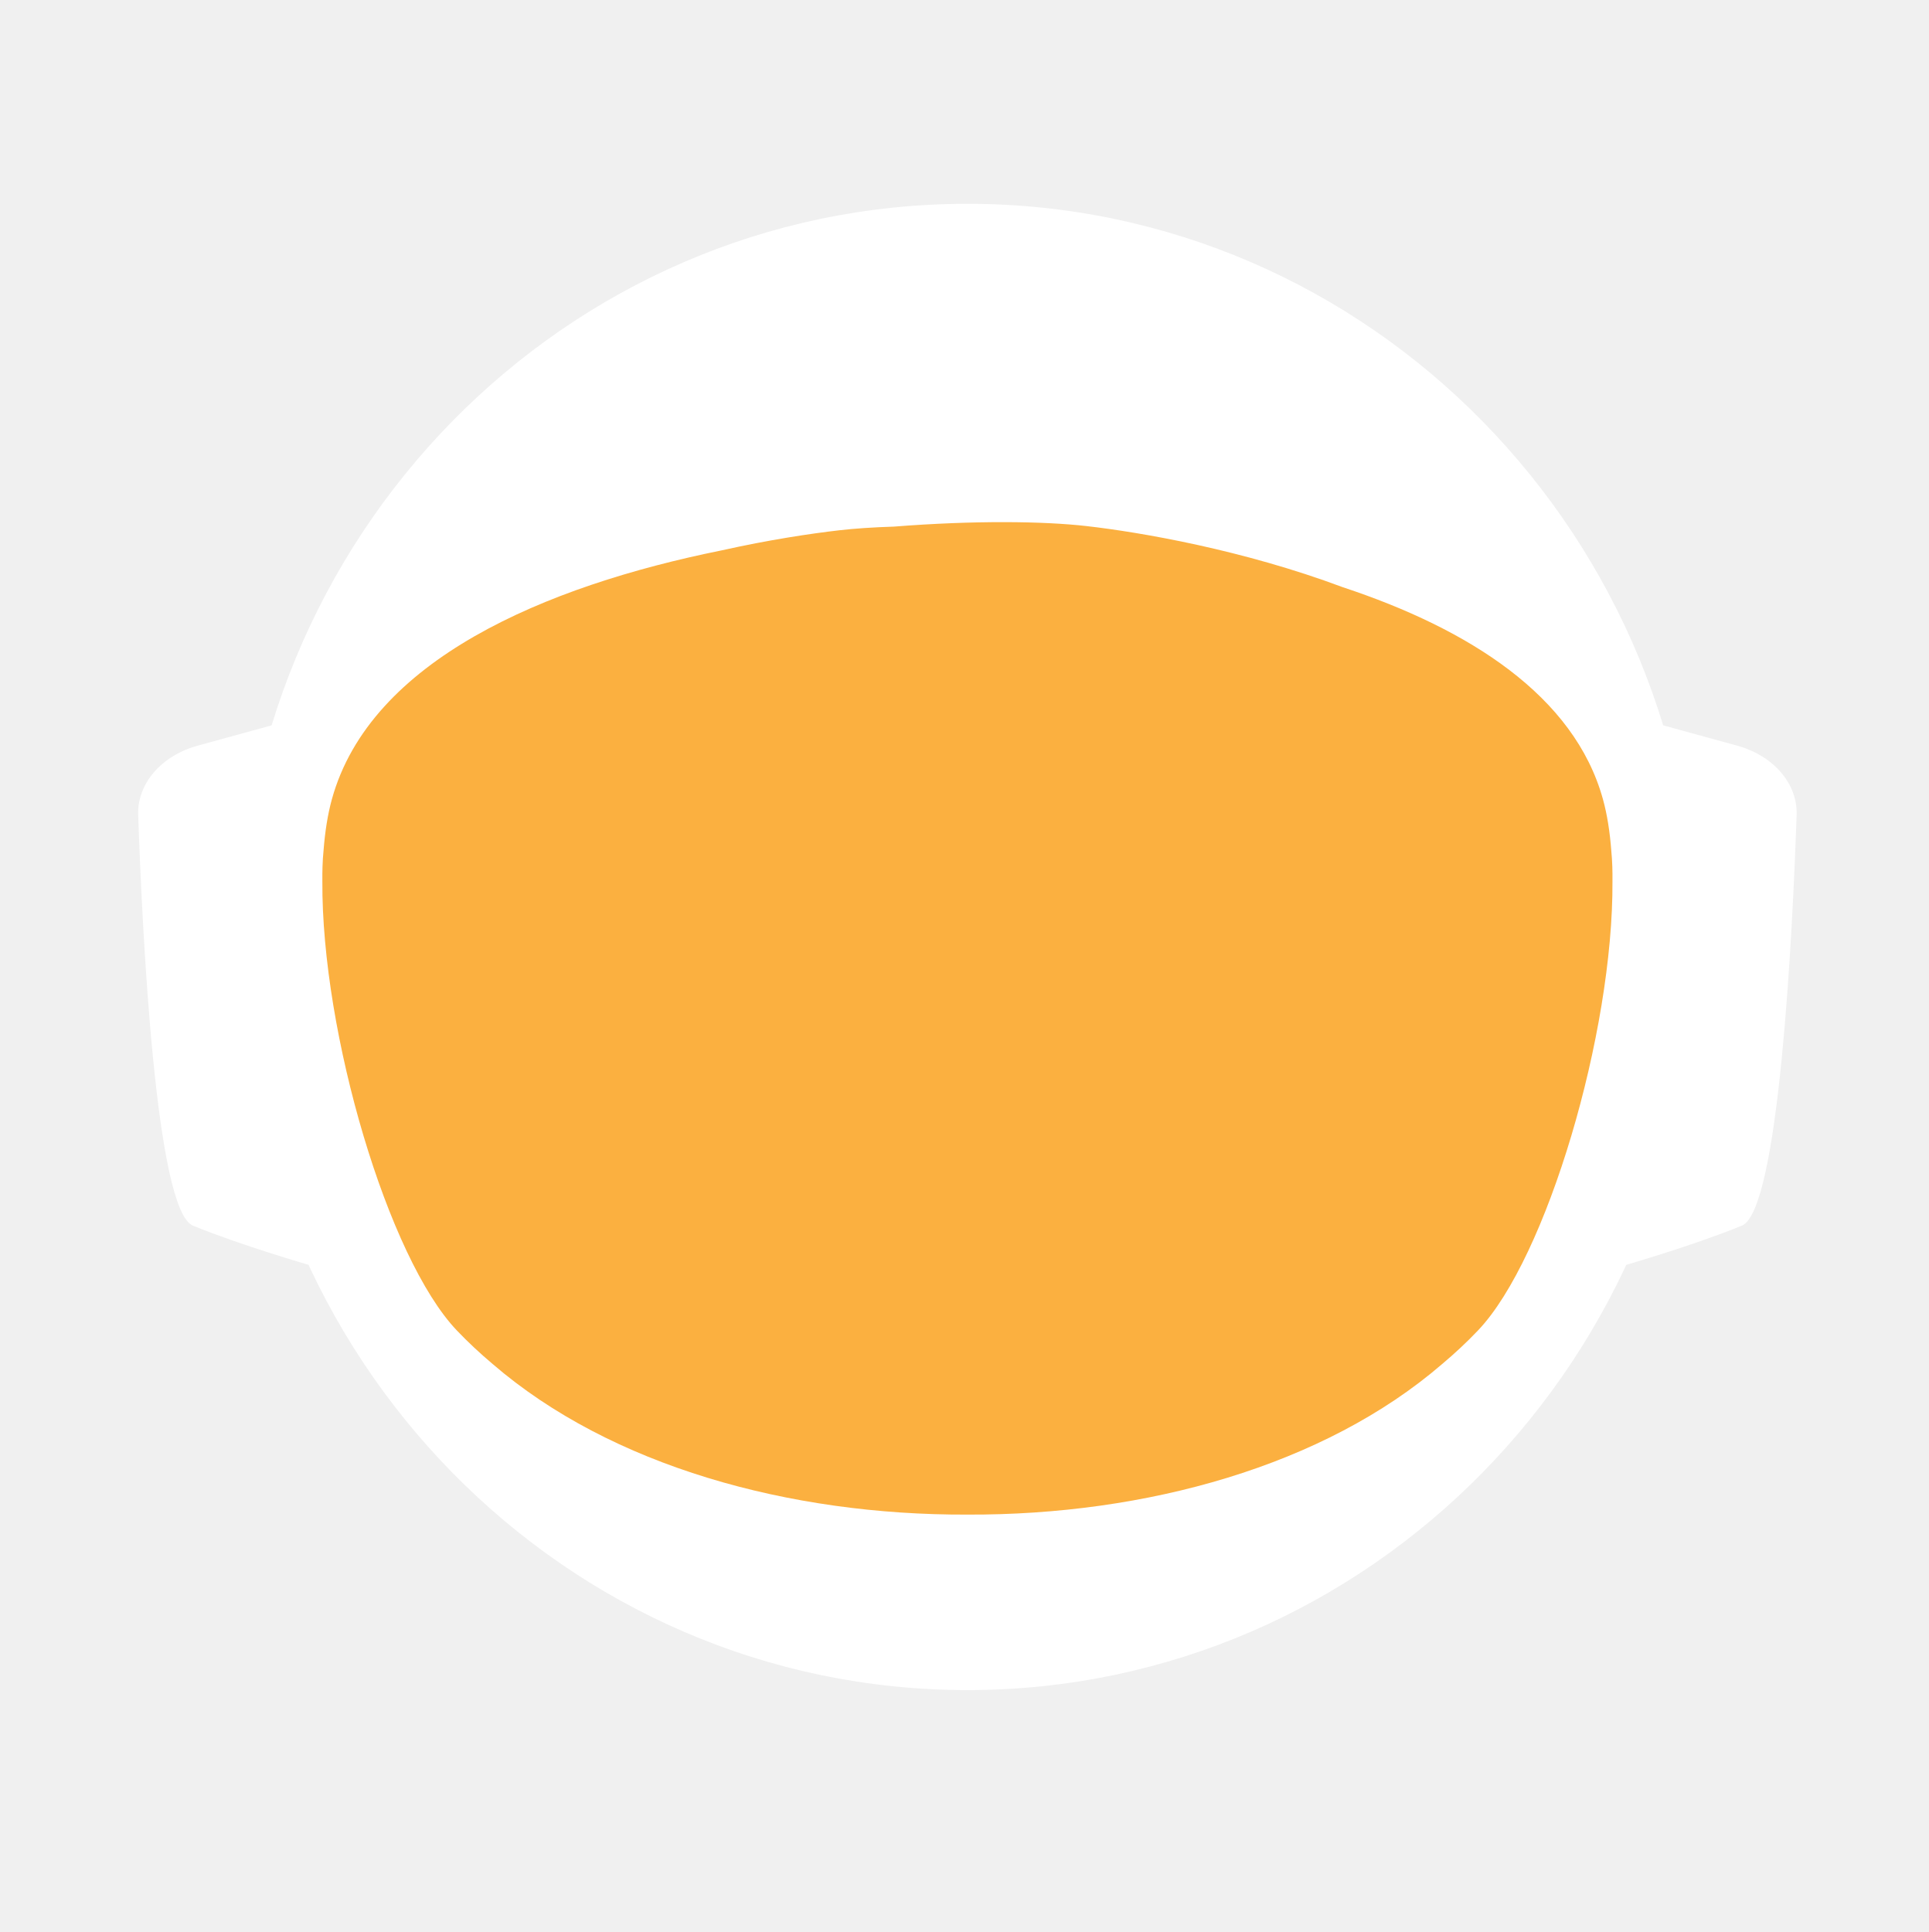
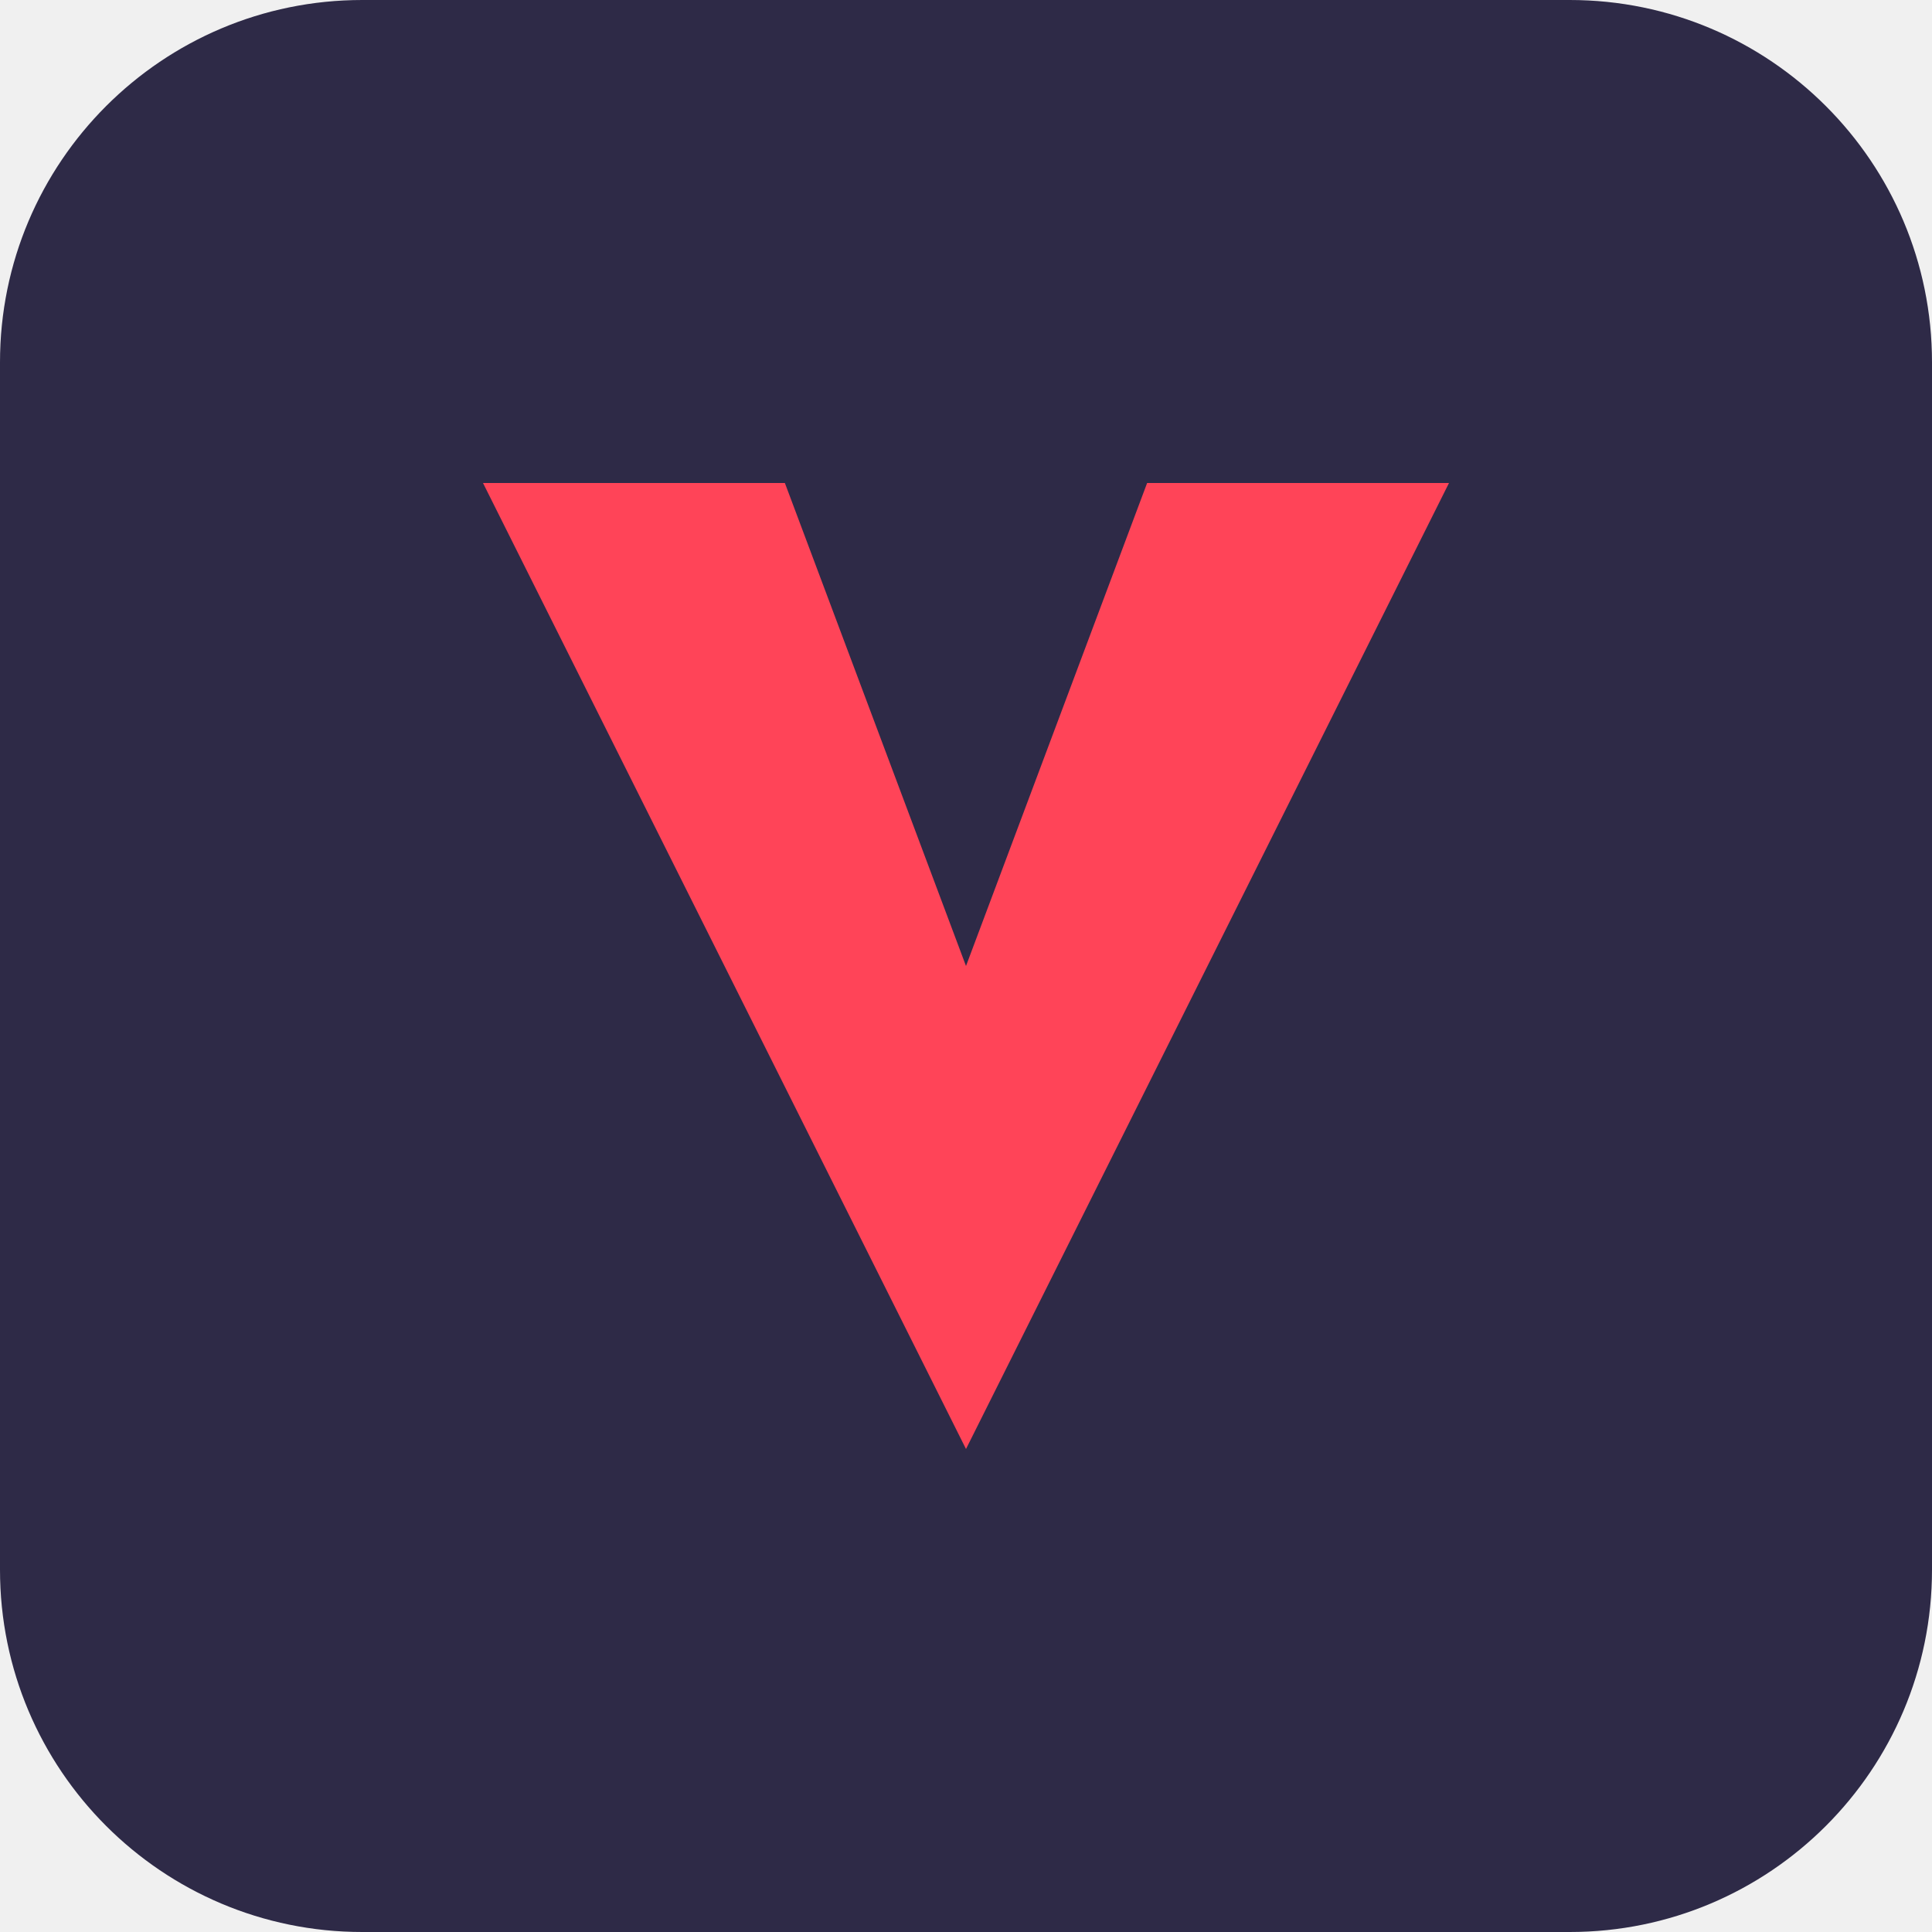
- <svg xmlns="http://www.w3.org/2000/svg" id="_Слой_2" data-name="Слой 2" viewBox="0 0 960.01 961.55">
-   <defs>
-     <style>
-             .cls-1, .cls-2 {
-             fill: #fff;
-             stroke-width: 0px;
-             }
- 
-             .cls-2 {
-             stroke-linecap: round;
-             stroke-width: 0px;
-             
-             }
- 
-             .cls-2, .cls-3 {
-             stroke: #fff;
-             stroke-width: 10px;
-             stroke-miterlimit: 10;
-             }
- 
-             .cls-4 {
-             fill: transparent;
-             stroke: #fff;
-             stroke-width: 0px;
-             }
- 
-             .cls-3 {
-             fill: #FBB040;
- 
-             stroke-width: 0px;
-             }
-         </style>
-     <linearGradient id="animated_gradient" x1="0%" y1="0%" x2="100%" y2="100%" gradientUnits="userSpaceOnUse">
-       <stop offset="100%" stop-color="#427fc1">
-         <animate attributeName="stop-color" values="#427fc1;#00bcd4;#8bc34a;#ffc107;#3f51b5;#9e9e9e;#427fc1" dur="10s" repeatCount="indefinite" />
-       </stop>
-     </linearGradient>
-   </defs>
-   <g id="_Слой_6" data-name="Слой 6">
-     <g>
-       <path class="cls-4" d="M960.01,480c0,9.16-.26,18.26-.77,27.29-.01.12-.02.25-.02.38-.04.67-.08,1.35-.13,2.03-.05.94-.11,1.88-.18,2.82-.05.88-.12,1.76-.18,2.64-.19,2.82-.42,5.62-.68,8.42-.29,3.3-.62,6.59-.99,9.87-.11,1.07-.23,2.14-.37,3.2-.34,2.96-.71,5.92-1.12,8.86-.39,2.88-.8,5.75-1.26,8.61-.12.78-.24,1.56-.37,2.34-.21,1.35-.44,2.69-.66,4.04-.45,2.69-.92,5.37-1.43,8.04-.44,2.38-.9,4.75-1.39,7.11-.01.08-.03.15-.04.23-.16.8-.33,1.6-.49,2.4-.17.8-.34,1.6-.51,2.39-.01.05-.02.1-.03.15-.63,2.94-1.27,5.87-1.96,8.79-.73,3.15-1.51,6.28-2.31,9.4-.28,1.12-.57,2.23-.86,3.34-.19.75-.39,1.51-.6,2.26-.2.75-.41,1.49-.61,2.24-.18.65-.36,1.31-.54,1.97-.18.65-.36,1.3-.55,1.96-.02.09-.05.18-.07.26-.44,1.58-.9,3.15-1.37,4.72,0,.01,0,.02,0,.03l-.66,2.22c-.22.74-.44,1.48-.67,2.22-.5,1.66-1.01,3.31-1.54,4.96-.24.75-.48,1.49-.72,2.24-.18.55-.35,1.09-.53,1.64-.48,1.46-.96,2.93-1.45,4.39-.49,1.46-.99,2.92-1.5,4.38-.51,1.45-1.02,2.91-1.54,4.35-.52,1.45-1.05,2.89-1.58,4.33-.53,1.45-1.07,2.88-1.61,4.31h-.01c-1.09,2.88-2.21,5.74-3.36,8.58-.58,1.42-1.16,2.83-1.74,4.24-.12.3-.25.58-.37.88-.36.87-.73,1.73-1.09,2.6-.11.25-.21.51-.32.76-.35.83-.71,1.65-1.07,2.47-.25.59-.5,1.17-.75,1.76-.61,1.4-1.23,2.79-1.86,4.18-.26.58-.53,1.17-.79,1.76-.49,1.11-1,2.22-1.52,3.32-.5,1.08-1.01,2.16-1.52,3.24-.05.1-.1.2-.14.3-1.27,2.7-2.57,5.38-3.89,8.04-.04.07-.07.14-.1.21-.12.24-.24.48-.36.72-.93,1.87-1.87,3.73-2.83,5.58-.26.51-.52,1.01-.78,1.52-.07.13-.14.26-.2.39-1.29,2.48-2.61,4.95-3.94,7.4-.05.09-.1.18-.14.27-.23.41-.46.83-.68,1.24-1.13,2.06-2.27,4.1-3.42,6.14-.12.22-.24.44-.37.65-.48.84-.96,1.68-1.45,2.51-.26.45-.52.9-.78,1.35-.38.66-.76,1.31-1.15,1.97-.38.65-.77,1.3-1.16,1.96-.77,1.3-1.55,2.6-2.34,3.89-.39.65-.78,1.3-1.18,1.94-.39.65-.79,1.29-1.2,1.94-.38.62-.77,1.23-1.16,1.85-.37.59-.73,1.19-1.11,1.78-.85,1.35-1.71,2.7-2.58,4.04-.02.03-.04.06-.06.09-.47.73-.94,1.46-1.43,2.18-.33.51-.66,1.02-1,1.53-.82,1.25-1.65,2.49-2.49,3.73-.5.75-1,1.49-1.51,2.22-.36.53-.72,1.06-1.08,1.58-.35.52-.71,1.04-1.08,1.56-1.35,1.97-2.73,3.92-4.12,5.86-7.16,10.01-14.7,19.73-22.61,29.14-2.33,2.8-4.71,5.57-7.12,8.31h0c-5.02,5.73-10.18,11.33-15.47,16.8-4.22,4.38-8.53,8.67-12.91,12.89-1.08,1.04-2.17,2.07-3.26,3.09-.8.76-1.61,1.52-2.42,2.27-2.1,1.97-4.23,3.91-6.37,5.81-1.01.92-2.04,1.83-3.07,2.74-2.05,1.81-4.12,3.6-6.21,5.38-1.04.89-2.09,1.77-3.14,2.65-2.1,1.76-4.21,3.5-6.34,5.23-1.07.86-2.14,1.71-3.21,2.57-39.01,31-82.97,56.06-130.48,73.81-.05.02-.1.04-.15.06-8.64,3.22-17.4,6.21-26.27,8.94-8.04,2.48-16.17,4.75-24.38,6.8-37.5,9.41-76.74,14.4-117.15,14.4s-79.63-4.99-117.12-14.4c-4.75-1.19-9.48-2.45-14.17-3.78-12.3-3.49-24.39-7.45-36.26-11.87-.11-.04-.22-.09-.33-.13-65.29-24.37-123.84-62.55-172.11-110.99-.83-.83-1.66-1.67-2.47-2.51-1.97-1.99-3.9-3.99-5.81-6.01-6.78-7.14-13.34-14.5-19.66-22.05-22.96-27.36-42.91-57.32-59.37-89.36-.1-.17-.19-.34-.27-.52-.69-1.36-1.38-2.72-2.06-4.08-2.3-4.6-4.53-9.25-6.69-13.94-2.15-4.69-4.24-9.42-6.25-14.19-1.31-3.12-2.59-6.26-3.84-9.41-.62-1.56-1.23-3.13-1.84-4.71-.12-.28-.23-.57-.33-.86-.55-1.43-1.09-2.87-1.62-4.31-.6-1.61-1.19-3.23-1.77-4.85-.03-.06-.05-.12-.07-.19-.56-1.58-1.12-3.17-1.67-4.75-.57-1.64-1.13-3.28-1.68-4.92h0c-1.1-3.31-2.16-6.62-3.2-9.95-2.04-6.61-3.95-13.29-5.72-20.02-.01-.04-.03-.09-.03-.13-2.64-10.06-4.96-20.24-6.95-30.55l-.06-.33c-.33-1.73-.66-3.47-.97-5.21-.32-1.75-.62-3.49-.92-5.24-.29-1.75-.58-3.5-.86-5.26-.27-1.75-.54-3.51-.8-5.27-.03-.18-.06-.35-.08-.53-.23-1.59-.45-3.18-.67-4.77-.19-1.42-.37-2.84-.55-4.27-.05-.35-.09-.69-.13-1.04-.66-5.32-1.23-10.67-1.72-16.05-.16-1.79-.31-3.58-.45-5.38-.07-.76-.12-1.52-.17-2.28-.18-2.44-.34-4.89-.49-7.34-.03-.51-.07-1.01-.09-1.51-.09-1.7-.17-3.41-.25-5.12-.24-5.44-.4-10.9-.46-16.39-.02-1.83-.03-3.66-.03-5.49,0-6.21.12-12.4.35-18.55.08-2.02.17-4.03.27-6.04,0-.07,0-.14.01-.21.1-2.01.22-4.02.34-6.02.26-4.08.57-8.14.93-12.19.9-10.09,2.1-20.08,3.61-29.98,3.95-25.85,9.96-51.03,17.85-75.35,1.83-5.61,3.75-11.17,5.76-16.68,1.35-3.68,2.74-7.33,4.17-10.96.71-1.82,1.44-3.63,2.18-5.44,2.95-7.22,6.08-14.35,9.36-21.39,4.11-8.8,8.48-17.46,13.1-25.96,1.88-3.46,3.79-6.89,5.76-10.29.84-1.47,1.7-2.93,2.56-4.39.11-.2.23-.41.35-.61.93-1.56,1.86-3.11,2.79-4.65.06-.11.12-.21.19-.31.83-1.36,1.66-2.71,2.5-4.06.29-.49.59-.97.91-1.45,2.91-4.66,5.91-9.26,8.98-13.81,0,0,.01-.02.02-.03,3.23-4.78,6.55-9.49,9.94-14.15,1.13-1.55,2.28-3.1,3.43-4.64,1.15-1.54,2.31-3.07,3.48-4.6C186.58,73.83,324.67.05,480,.05c128.41,0,245.04,50.41,331.18,132.53,4.17,3.98,8.26,8.02,12.29,12.15,1.34,1.37,2.67,2.75,4,4.14.06.05.1.1.14.14,1.27,1.34,2.54,2.69,3.8,4.05,1.31,1.4,2.61,2.82,3.9,4.24,1.29,1.41,2.57,2.83,3.83,4.26.17.18.33.36.49.55,1.01,1.14,2.02,2.29,3.02,3.44.55.63,1.1,1.28,1.65,1.92,2.04,2.38,4.06,4.77,6.05,7.19.03.02.05.05.08.08.99,1.21,1.99,2.43,2.98,3.66.27.33.55.67.81,1.01,1.15,1.42,2.28,2.85,3.41,4.28.8,1.02,1.6,2.05,2.4,3.08.09.11.17.22.25.33.62.79,1.23,1.59,1.84,2.39.74.98,1.48,1.96,2.22,2.95.65.86,1.29,1.72,1.93,2.59.12.15.23.31.35.47.65.89,1.3,1.78,1.95,2.67,1.6,2.19,3.17,4.4,4.72,6.62.49.7.98,1.4,1.47,2.1.13.19.26.38.39.56.97,1.4,1.93,2.8,2.88,4.21,1.21,1.78,2.4,3.57,3.57,5.37.94,1.42,1.87,2.85,2.79,4.29,1.04,1.62,2.07,3.25,3.09,4.88,2.04,3.27,4.05,6.57,6.01,9.9.98,1.66,1.95,3.33,2.92,5.01.96,1.66,1.91,3.34,2.85,5.02t.01.02c.89,1.6,1.78,3.21,2.66,4.82.15.26.29.53.42.79.73,1.34,1.45,2.68,2.16,4.03.16.28.31.56.45.84.88,1.67,1.75,3.34,2.61,5.02.86,1.67,1.7,3.36,2.54,5.05.25.5.49,1,.74,1.5.62,1.24,1.22,2.48,1.82,3.73.82,1.7,1.63,3.41,2.44,5.13.05.09.09.19.13.28.39.86.79,1.71,1.18,2.57.4.85.79,1.71,1.18,2.58.29.64.57,1.28.85,1.92.5,1.11.99,2.21,1.48,3.32.01.03.03.06.04.09.78,1.78,1.55,3.56,2.31,5.35.76,1.8,1.51,3.61,2.25,5.41.73,1.81,1.46,3.61,2.18,5.43h0c.71,1.82,1.42,3.64,2.11,5.46.63,1.66,1.25,3.32,1.86,4.98.23.62.46,1.24.68,1.86.37,1.01.74,2.02,1.09,3.04.21.58.41,1.15.61,1.73.2.56.39,1.12.59,1.68.16.48.33.95.49,1.43.22.63.43,1.25.64,1.88.53,1.56,1.05,3.13,1.56,4.7.24.72.47,1.43.7,2.15l.06.18c.36,1.13.72,2.27,1.08,3.41.14.43.27.86.4,1.29.2.66.41,1.31.61,1.97.08.28.17.55.25.83.21.69.42,1.38.62,2.07.04.13.08.27.12.4.19.64.38,1.28.57,1.93.17.57.34,1.14.5,1.72l.54,1.89c.25.89.5,1.78.75,2.68.26.91.51,1.82.76,2.74.03.14.07.27.11.4.36,1.31.71,2.63,1.04,3.95.19.67.36,1.34.53,2.02.78,3.03,1.52,6.09,2.24,9.15.15.64.31,1.28.46,1.92.04.17.07.33.11.49.17.73.34,1.46.5,2.19.07.33.15.67.22,1,.58,2.53,1.12,5.08,1.64,7.63.26,1.26.52,2.52.76,3.79.16.82.32,1.65.48,2.47.02.07.03.15.04.22.13.65.25,1.31.38,1.97.11.62.23,1.24.34,1.86.22,1.14.42,2.29.62,3.43.18.99.35,1.97.51,2.96.18,1.07.36,2.13.52,3.2.15.83.28,1.67.4,2.5.08.48.16.97.23,1.46.02.13.04.25.05.37.15.97.3,1.95.44,2.93.15.98.29,1.96.42,2.94.13.94.25,1.89.38,2.83.24,1.8.48,3.61.7,5.42.15,1.25.31,2.5.45,3.76.08.7.16,1.41.24,2.11.03.33.07.66.1,1,.15,1.27.28,2.54.4,3.81.05.53.1,1.06.15,1.59.09.9.18,1.81.26,2.72.02.19.03.39.05.59.16,1.72.3,3.45.43,5.17.02.22.04.44.05.66,0,.11.02.21.02.31.11,1.48.22,2.96.32,4.45,0,.13.02.27.03.4.01.22.03.45.04.67.1,1.55.2,3.1.28,4.65,0,.1.01.2.02.3.05.81.08,1.63.12,2.44.04.77.08,1.53.12,2.3.13,2.76.22,5.52.3,8.29.02.53.04,1.07.04,1.61.02.94.04,1.87.06,2.81.02.93.04,1.87.05,2.81v.25c0,1.03.03,2.05.03,3.08.02,1.03.02,2.06.02,3.09Z" />
-       <g>
-         <path id="_ухо" data-name="ухо" class="cls-4" d="M194.68,355.85l-39.26,10.79c-15.37,4.22-25.55,16.06-25.09,29.21,1.71,49.79,7.38,166.77,23.08,173.21,19.97,8.19,48.94,16.58,48.94,16.58l-7.66-229.78Z" />
-         <path id="_ухо-2" data-name="ухо" class="cls-4" d="M765.33,355.85l39.26,10.79c15.37,4.22,25.55,16.06,25.09,29.21-1.71,49.79-7.38,166.77-23.08,173.21-19.97,8.19-48.94,16.58-48.94,16.58l7.66-229.78Z" />
-       </g>
-       <path class="cls-4" d="M838.95,789.8c-2.27,2.8-4.59,5.57-6.94,8.31h0c-3.49,4.08-7.04,8.09-10.67,12.04-1.93,2.12-3.89,4.23-5.87,6.31-46.79,49.23-103.8,88.2-167.52,113.3l-.15.06c-.73.29-1.47.57-2.2.86-.06.02-.13.04-.2.07-14.7,5.69-29.76,10.64-45.13,14.81-38.38,10.44-78.69,15.99-120.27,15.99s-81.9-5.55-120.28-15.99c-15.32-4.16-30.32-9.1-44.97-14.76-.13-.05-.24-.1-.36-.14-.65-.24-1.3-.49-1.94-.75-.01-.01-.03-.01-.04-.01-.1-.04-.19-.08-.29-.12-61.77-24.33-117.26-61.69-163.22-108.81-.19-.19-.39-.39-.58-.59-2.32-2.38-4.6-4.79-6.87-7.22-.4-.43-.81-.87-1.21-1.3-6.61-7.14-13.01-14.5-19.18-22.05,0-.3.01-.61.03-.92,2.72-51.31,98.65-95.57,148.26-115.08h.01c17.38-6.85,29.08-10.65,29.08-10.65h363.13s11.7,3.8,29.08,10.65h.01c49.61,19.51,145.54,63.77,148.26,115.08.02.31.03.61.03.91Z" />
-       <ellipse id="_голова" data-name="голова" class="cls-4" cx="480.01" cy="451.53" rx="303.07" ry="309.17" />
-       <ellipse id="_контур_голова" data-name="контур голова" class="cls-4" cx="480.01" cy="451.53" rx="303.07" ry="309.17" />
-       <path class="cls-4" d="M960,478.46v1.54c0,1.73-.01,3.45-.03,5.18-.02,2.42-.07,4.84-.14,7.25-.01.94-.04,1.87-.07,2.81-.01.44-.03.88-.05,1.32-.03,1.23-.08,2.45-.14,3.67-.01.4-.02.8-.05,1.19-.05,1.28-.11,2.55-.18,3.83-.03.68-.07,1.36-.1,2.04-.01.12-.02.25-.02.38-.04.67-.08,1.35-.13,2.03-.05.94-.11,1.88-.18,2.82-.05.88-.12,1.76-.18,2.64-.03.47-.07.94-.11,1.41-.09,1.24-.19,2.48-.29,3.72-.05.63-.1,1.26-.16,1.89-.04.47-.08.94-.12,1.4-.04.47-.09.94-.14,1.4-.05.6-.1,1.2-.17,1.8-.11,1.18-.22,2.35-.35,3.52-.05.5-.1.99-.16,1.49-.06.55-.11,1.11-.17,1.66-.07.56-.13,1.11-.2,1.66-.05.51-.11,1.02-.17,1.54-.12,1.05-.25,2.09-.39,3.14-.11.95-.23,1.91-.35,2.86-.12.95-.25,1.91-.38,2.86s-.26,1.9-.4,2.85c-.14.95-.28,1.9-.42,2.85-.14.97-.29,1.94-.44,2.91-.12.78-.24,1.56-.37,2.34-.21,1.35-.44,2.69-.66,4.04-.45,2.68-.93,5.36-1.43,8.04-.25,1.33-.51,2.67-.77,4-.21,1.12-.44,2.23-.66,3.34-.16.8-.33,1.6-.49,2.4-.17.8-.34,1.6-.51,2.39-.29,1.38-.59,2.77-.9,4.15-.23,1.03-.47,2.07-.71,3.1-.12.56-.25,1.13-.38,1.69-.14.56-.27,1.13-.41,1.69-.29,1.23-.58,2.47-.89,3.69,0,.02-.01.05-.02.07-.05.24-.11.48-.17.71-.26,1.07-.53,2.14-.81,3.21-.03.12-.06.25-.1.37-.24,1.01-.5,2-.77,3-.19.75-.39,1.51-.6,2.26-.2.75-.41,1.49-.61,2.24-.18.65-.36,1.31-.54,1.97-.18.65-.36,1.3-.55,1.96-.15.57-.32,1.15-.49,1.72-.31,1.1-.63,2.2-.96,3.3l-.66,2.22c-.22.74-.44,1.48-.67,2.22-.38,1.27-.77,2.54-1.18,3.8-.52,1.68-1.06,3.36-1.61,5.04-.48,1.46-.96,2.93-1.45,4.39-.49,1.46-.99,2.91-1.5,4.37h0c-.51,1.46-1.02,2.92-1.54,4.36-.52,1.45-1.05,2.89-1.58,4.33-.53,1.45-1.07,2.88-1.61,4.31h-.01c-1.1,2.88-2.22,5.73-3.36,8.57h0c-.58,1.43-1.16,2.84-1.74,4.25-.59,1.42-1.18,2.83-1.78,4.23-.6,1.41-1.21,2.82-1.82,4.22h0c-.61,1.41-1.23,2.8-1.86,4.19-.26.58-.53,1.17-.79,1.76-.27.59-.54,1.18-.81,1.76-.23.52-.47,1.04-.71,1.56-.5,1.08-1.01,2.16-1.52,3.24-.19.41-.39.82-.59,1.23-.49,1.04-.99,2.07-1.49,3.1-.53,1.11-1.07,2.21-1.61,3.31-.11.24-.22.47-.35.7-.03.07-.06.14-.1.21-.62,1.26-1.25,2.51-1.89,3.76-.69,1.36-1.38,2.71-2.08,4.06-1.41,2.7-2.84,5.39-4.29,8.06-.73,1.33-1.46,2.66-2.2,3.99-1.47,2.65-2.98,5.29-4.5,7.91-.38.66-.76,1.31-1.15,1.97-.38.65-.77,1.3-1.16,1.96-.77,1.3-1.55,2.6-2.34,3.89-.39.65-.78,1.3-1.18,1.94-.39.65-.79,1.29-1.2,1.94-.6.97-1.21,1.94-1.82,2.9-.15.25-.29.49-.45.73-.15.25-.31.49-.47.73-.33.51-.65,1.02-.98,1.53-.32.52-.65,1.02-.98,1.53-.05.08-.1.17-.15.25-.02.03-.04.06-.06.09-.07.11-.15.22-.23.33-.4.62-.8,1.23-1.2,1.85-.33.51-.66,1.02-1,1.53-.82,1.25-1.65,2.49-2.49,3.73-.5.75-1,1.49-1.51,2.22-.36.53-.72,1.06-1.08,1.58-.35.52-.71,1.04-1.08,1.56-.67.99-1.36,1.97-2.05,2.95-.69.98-1.38,1.96-2.08,2.94-7.15,10.01-14.69,19.73-22.61,29.14-2.33,2.8-4.7,5.57-7.11,8.31h0c-5.02,5.72-10.17,11.32-15.45,16.79-1.98,2.05-3.97,4.07-5.98,6.08-2.29,2.29-4.61,4.56-6.95,6.79-1.08,1.04-2.17,2.07-3.26,3.09-.8.76-1.61,1.52-2.42,2.27-2.1,1.97-4.23,3.91-6.37,5.81-1.01.92-2.04,1.83-3.07,2.74-2.05,1.82-4.12,3.62-6.21,5.38-1.04.89-2.09,1.77-3.14,2.65-2.1,1.78-4.21,3.52-6.34,5.23-1.07.86-2.14,1.71-3.21,2.57-2.44,1.94-4.9,3.86-7.37,5.74-37.8,28.9-80.01,52.28-125.46,68.99-.06.02-.13.04-.2.07-7.86,2.88-15.82,5.57-23.87,8.05-7.99,2.46-16.07,4.72-24.23,6.76-37.54,9.43-76.83,14.44-117.3,14.44s-79.74-5.01-117.28-14.44c-4.7-1.17-9.37-2.42-14.01-3.74-11.63-3.3-23.07-7.02-34.32-11.16-63.91-23.48-121.44-60.18-169.28-106.79-1.72-1.67-3.42-3.35-5.11-5.05-.83-.84-1.66-1.68-2.48-2.52-1.96-1.98-3.88-3.99-5.8-6-6.77-7.14-13.33-14.5-19.66-22.05-4.28-5.1-8.45-10.3-12.51-15.59-1.36-1.76-2.7-3.53-4.03-5.31-.08-.1-.15-.2-.22-.3-.1-.14-.21-.28-.31-.42-.62-.83-1.25-1.65-1.86-2.48-.4-.55-.8-1.1-1.2-1.65-.14-.2-.29-.4-.43-.6-.04-.06-.09-.12-.13-.17-.12-.16-.24-.33-.35-.49-2.49-3.43-4.93-6.89-7.32-10.38,0,0,0-.01,0-.01-1.66-2.43-3.31-4.87-4.92-7.33-.43-.63-.84-1.26-1.23-1.89-5.28-8.07-10.3-16.3-15.07-24.69-.05-.09-.1-.19-.15-.28-.79-1.4-1.58-2.79-2.36-4.2-.11-.19-.21-.39-.31-.58-.16-.29-.32-.57-.47-.85-.12-.22-.24-.44-.36-.66-.23-.41-.45-.81-.67-1.21-.22-.4-.44-.8-.66-1.21-.47-.87-.93-1.74-1.4-2.62-.13-.25-.27-.51-.41-.76-.2-.38-.4-.76-.61-1.15-.78-1.47-1.55-2.95-2.31-4.43-.02-.04-.05-.08-.06-.13-.1-.17-.19-.34-.27-.52-.69-1.36-1.38-2.72-2.06-4.08-1.15-2.3-2.28-4.61-3.4-6.94-1.12-2.32-2.22-4.66-3.29-7-.54-1.17-1.08-2.34-1.6-3.52-.43-.96-.85-1.91-1.28-2.86-.39-.87-.77-1.74-1.15-2.62-.11-.24-.21-.47-.31-.71-.64-1.49-1.28-2.98-1.91-4.48-1.32-3.12-2.6-6.26-3.84-9.41-.08-.19-.15-.38-.23-.58-.54-1.37-1.08-2.75-1.61-4.13-.12-.28-.23-.57-.33-.86-.55-1.43-1.09-2.87-1.62-4.31-.6-1.61-1.19-3.23-1.77-4.85-.03-.06-.05-.12-.07-.19-.56-1.58-1.12-3.17-1.67-4.75-.57-1.64-1.13-3.28-1.68-4.92h0c-.55-1.66-1.09-3.31-1.63-4.97-.53-1.66-1.05-3.32-1.57-4.98-.51-1.66-1.02-3.33-1.52-5-.5-1.68-.99-3.35-1.47-5.03-.47-1.65-.92-3.3-1.38-4.95,0-.01-.01-.02-.01-.03-.02-.05-.03-.1-.05-.16-.44-1.61-.87-3.23-1.29-4.85-.01-.04-.03-.09-.03-.13-.01-.02-.02-.03-.02-.05-.66-2.5-1.3-5-1.9-7.52-.21-.83-.41-1.66-.61-2.49-.02-.07-.04-.14-.06-.22-.38-1.63-.76-3.26-1.13-4.9-.02-.05-.03-.11-.04-.16-.28-1.22-.55-2.45-.81-3.67-.12-.5-.22-.99-.33-1.49-.09-.42-.18-.84-.27-1.26-.05-.24-.1-.49-.15-.73-.05-.23-.1-.46-.14-.69-.1-.48-.21-.96-.3-1.44-.08-.36-.16-.71-.23-1.06l-.18-.9c-.27-1.32-.53-2.64-.78-3.97l-.06-.33c-.29-1.45-.56-2.9-.82-4.35-.05-.29-.11-.57-.15-.86-.1-.52-.2-1.05-.29-1.57-.06-.35-.13-.7-.18-1.05-.08-.42-.15-.83-.22-1.24-.08-.46-.16-.92-.23-1.38-.13-.75-.26-1.51-.38-2.26-.05-.25-.09-.5-.12-.75l-.36-2.25c-.07-.42-.14-.83-.2-1.25-.14-.91-.28-1.83-.42-2.74-.06-.42-.13-.85-.18-1.28-.03-.18-.06-.35-.08-.53-.23-1.59-.45-3.18-.67-4.77-.19-1.42-.37-2.84-.55-4.27-.05-.35-.09-.69-.13-1.04-.16-1.33-.32-2.66-.48-4-.07-.5-.13-1-.18-1.5-.19-1.73-.38-3.45-.55-5.18-.04-.42-.09-.84-.12-1.26-.02-.11-.03-.22-.03-.34-.11-1.02-.21-2.04-.3-3.06-.02-.24-.04-.47-.06-.71-.09-.96-.18-1.94-.25-2.91-.05-.5-.09-.99-.13-1.49-.03-.33-.05-.65-.07-.98-.07-.76-.12-1.52-.17-2.28-.09-1.22-.18-2.44-.26-3.67-.01-.16-.02-.32-.03-.48h0c-.07-1.07-.14-2.13-.2-3.19-.03-.51-.07-1.01-.09-1.51-.03-.5-.06-1-.08-1.51-.07-1.2-.13-2.4-.17-3.61-.01-.21-.02-.43-.03-.64-.07-1.39-.12-2.78-.17-4.17-.02-.38-.03-.77-.04-1.16-.02-.72-.05-1.44-.06-2.17,0-.17,0-.34,0-.51,0-.05,0-.11-.01-.16-.03-.94-.05-1.87-.07-2.81,0-.22-.01-.44-.01-.66-.01-.33-.01-.66-.02-.99-.03-1.04-.04-2.08-.04-3.12-.01-.17-.01-.34-.01-.51-.02-1.66-.03-3.32-.03-4.98,0-1.55.01-3.1.03-4.65,0-.51,0-1.01.01-1.52v-.25c.03-1.88.06-3.75.11-5.62.01-.6.03-1.2.05-1.79.03-1.26.07-2.51.12-3.76.01-.32.02-.64.04-.96.02-.61.04-1.22.07-1.83.04-1.04.09-2.08.14-3.11.02-.37.03-.73.06-1.1,0-.07,0-.14.01-.21.02-.63.05-1.26.09-1.88.02-.38.04-.76.07-1.13.02-.41.04-.82.07-1.23.03-.6.07-1.19.11-1.78.03-.5.06-.99.09-1.48.08-1.17.16-2.33.25-3.49.04-.56.08-1.11.12-1.67.11-1.36.22-2.73.34-4.09.04-.49.08-.98.13-1.46.02-.29.04-.58.07-.87.08-.91.17-1.82.26-2.72.01-.06.01-.13.02-.19.1-1,.2-1.99.3-2.99.02-.2.04-.39.06-.59.02-.18.04-.35.06-.53.11-1.14.23-2.27.37-3.42.02-.26.05-.53.08-.79.11-.92.22-1.83.33-2.74.02-.16.04-.32.06-.47.26-2.17.54-4.34.83-6.5.05-.37.1-.74.15-1.12.06-.39.1-.79.16-1.18.1-.72.2-1.43.31-2.15.18-1.24.36-2.48.55-3.72.01-.12.03-.24.05-.37.14-.95.3-1.9.45-2.84.11-.71.23-1.42.34-2.12.04-.24.08-.48.12-.72.13-.77.26-1.55.4-2.33.04-.25.09-.49.13-.74.05-.32.11-.63.16-.95.11-.63.22-1.27.33-1.9.34-1.93.7-3.86,1.07-5.78.01-.07.02-.15.04-.22.32-1.65.64-3.3.98-4.94.08-.44.17-.88.26-1.32.37-1.79.75-3.57,1.14-5.35.39-1.83.8-3.65,1.22-5.47.04-.16.07-.32.11-.49.21-.91.42-1.81.65-2.71.22-.98.46-1.96.7-2.94.14-.59.29-1.18.44-1.76.29-1.22.6-2.44.91-3.66.03-.11.06-.23.09-.34.98-3.84,2.02-7.65,3.1-11.45.26-.93.53-1.85.8-2.77.04-.14.08-.28.12-.41.23-.79.46-1.58.69-2.36.04-.13.08-.27.12-.4.16-.55.33-1.1.5-1.65.05-.15.1-.31.14-.47.28-.91.56-1.83.84-2.75.11-.36.22-.73.34-1.09.53-1.69,1.06-3.37,1.61-5.05.6-1.87,1.22-3.73,1.85-5.59.28-.82.56-1.64.85-2.45.06-.21.13-.41.2-.61.22-.65.45-1.29.67-1.93.09-.28.19-.55.29-.83.62-1.76,1.26-3.52,1.9-5.27.67-1.84,1.35-3.67,2.05-5.5h0c.69-1.83,1.4-3.65,2.12-5.46.71-1.82,1.44-3.63,2.18-5.44.73-1.8,1.48-3.6,2.24-5.4h0c.76-1.8,1.53-3.58,2.31-5.36.78-1.78,1.57-3.56,2.37-5.33.8-1.77,1.61-3.54,2.44-5.3.51-1.1,1.03-2.2,1.55-3.29.53-1.1,1.05-2.19,1.58-3.28.53-1.09,1.06-2.18,1.6-3.27.1-.22.21-.43.32-.65.43-.87.86-1.73,1.31-2.6,1.07-2.16,2.18-4.31,3.31-6.44,0-.02,0-.03.01-.04.17-.33.35-.66.52-.99.12-.23.24-.46.37-.69.83-1.58,1.68-3.15,2.53-4.71,1.88-3.46,3.79-6.89,5.76-10.29.84-1.47,1.7-2.93,2.56-4.39.11-.2.23-.41.35-.61.93-1.56,1.86-3.11,2.79-4.65.06-.11.12-.21.19-.31.83-1.36,1.66-2.71,2.5-4.06.29-.49.59-.97.91-1.45,2.17-3.49,4.41-6.96,6.69-10.39.76-1.14,1.52-2.28,2.29-3.42,0,0,.01-.02.02-.03.81-1.2,1.62-2.4,2.45-3.59.26-.38.52-.77.79-1.15.54-.77,1.08-1.54,1.62-2.31.03-.04.06-.09.1-.14,1.64-2.33,3.29-4.66,4.98-6.96,1.13-1.55,2.28-3.1,3.43-4.64,1.15-1.54,2.31-3.07,3.48-4.6,9.59-12.52,19.79-24.55,30.55-36.05,2.3-2.46,4.63-4.9,6.99-7.31h0C223.55,55.49,345.29,0,480,0c122.4,0,234.09,45.81,318.87,121.24,4.17,3.71,8.27,7.49,12.31,11.34,2.09,1.98,4.15,3.98,6.2,6.02,1.02,1,2.04,2.02,3.06,3.05,1.01,1.02,2.02,2.05,3.03,3.08,1.34,1.37,2.67,2.75,4,4.14.06.05.1.1.14.14,1.27,1.34,2.54,2.69,3.8,4.05,1.31,1.4,2.61,2.82,3.9,4.24,1.29,1.41,2.57,2.83,3.83,4.26.17.18.33.36.49.55,1.01,1.14,2.02,2.29,3.02,3.44.55.63,1.1,1.28,1.65,1.92,2.05,2.37,4.06,4.77,6.05,7.19.03.02.05.05.08.08.99,1.21,1.99,2.43,2.98,3.66.27.33.55.67.81,1.01,1.15,1.42,2.28,2.85,3.41,4.28.8,1.02,1.6,2.05,2.4,3.08.09.11.17.22.25.33.62.79,1.23,1.59,1.84,2.39.74.98,1.48,1.96,2.22,2.95.65.86,1.29,1.72,1.93,2.59.12.15.23.31.35.47.65.89,1.3,1.78,1.95,2.67,1.6,2.19,3.17,4.4,4.72,6.62.49.7.98,1.4,1.47,2.1,1.1,1.58,2.19,3.17,3.27,4.77,1.21,1.78,2.4,3.57,3.57,5.37.94,1.42,1.87,2.85,2.79,4.29,1.04,1.62,2.07,3.25,3.09,4.88,2.04,3.27,4.05,6.57,6.01,9.9.98,1.66,1.95,3.33,2.92,5.01.96,1.66,1.91,3.34,2.85,5.02t.01.02c.89,1.6,1.78,3.21,2.66,4.82.15.26.29.53.42.79.73,1.34,1.45,2.68,2.16,4.03.16.28.31.56.45.84.88,1.67,1.75,3.34,2.61,5.02.86,1.67,1.7,3.36,2.54,5.05.25.5.49,1,.74,1.5.62,1.24,1.22,2.48,1.82,3.73.82,1.7,1.63,3.41,2.44,5.13.05.09.09.19.13.28.39.86.79,1.71,1.18,2.57.4.85.79,1.71,1.18,2.58.8,1.77,1.59,3.55,2.37,5.33.78,1.78,1.55,3.56,2.31,5.35h0c.76,1.81,1.51,3.61,2.25,5.41.73,1.81,1.46,3.61,2.18,5.43h0c.71,1.82,1.42,3.64,2.11,5.46.63,1.66,1.25,3.32,1.86,4.98.23.62.46,1.24.68,1.86.16.44.31.87.46,1.31.11.29.21.58.32.86.11.29.21.58.31.87.21.58.41,1.15.61,1.73.2.56.39,1.12.59,1.68.16.48.33.95.49,1.43.22.63.43,1.25.64,1.88.53,1.56,1.05,3.13,1.56,4.7.24.72.47,1.43.7,2.15l.06.18c.36,1.13.72,2.27,1.08,3.41.14.43.27.86.4,1.29.2.66.41,1.31.61,1.97.08.28.17.55.25.83.21.69.42,1.38.62,2.07.04.13.08.27.12.4.19.64.38,1.28.57,1.93.17.57.34,1.14.5,1.72l.54,1.89c.25.89.5,1.78.75,2.68.26.91.51,1.82.76,2.74.03.14.07.27.11.4.36,1.31.71,2.63,1.04,3.95.15.56.3,1.12.44,1.68.03.11.06.23.09.34.46,1.8.91,3.61,1.35,5.42.46,1.88.91,3.76,1.35,5.65.04.17.07.33.11.49.17.73.34,1.46.5,2.19.07.33.15.67.22,1,.17.76.34,1.52.5,2.28.39,1.78.77,3.56,1.14,5.35.09.44.18.88.26,1.32.17.82.34,1.64.5,2.47.16.82.32,1.65.48,2.47.02.07.03.15.04.22.13.65.25,1.31.38,1.97.11.62.23,1.24.34,1.86.12.65.24,1.3.35,1.95.09.49.18.99.27,1.48.18.99.35,1.97.51,2.96.08.49.16.99.24,1.48.1.57.19,1.14.28,1.72.15.83.28,1.67.4,2.5.08.48.16.97.23,1.46.02.13.04.25.05.37.15.97.3,1.95.44,2.93.15.98.29,1.96.42,2.94.15,1.1.3,2.19.44,3.29.19,1.4.37,2.8.54,4.21.2,1.5.38,3,.55,4.51.08.7.16,1.41.24,2.11.03.33.07.66.1,1,.08.74.16,1.48.23,2.22.06.53.11,1.06.17,1.59.05.53.1,1.06.15,1.59.09.9.18,1.81.26,2.72.07.77.14,1.55.2,2.33.1,1.14.19,2.29.29,3.43.01.22.03.44.05.66.04.56.08,1.11.12,1.67.07.92.14,1.83.2,2.76.02.24.03.49.05.73.02.34.04.68.06,1.03.05.74.1,1.48.14,2.23.05.78.1,1.57.14,2.36.06,1.06.11,2.13.16,3.19.03.51.06,1.03.08,1.55s.04,1.04.06,1.56c.04.93.08,1.86.11,2.79.05,1.25.09,2.5.12,3.76.02.59.04,1.19.05,1.79.02.94.04,1.87.06,2.81.02.93.04,1.87.05,2.81v.25c0,1.03.03,2.05.03,3.08.01.52.01,1.03.01,1.55Z" />
-       <g>
-         <path class="cls-4" d="M426.04,275.78c67.33-7.7,292.37,6.33,321.97,113.43,15.84,57.33-17.86,187.45-52.66,223.99-98.03,102.94-337.53,105.39-433.4-3.42-29.47-33.44-55.48-138.99-53.91-192.05,3.11-105.06,164.35-135.83,218-141.96Z" />
-         <path class="cls-4" d="M530.27,274.02c-67.33-7.7-288.67,8.09-318.27,115.2-15.84,57.33,17.86,187.45,52.66,223.99,98.03,102.94,337.53,105.39,433.4-3.42,29.47-33.44,55.48-138.99,53.91-192.05-3.11-105.06-168.06-137.59-221.71-143.73Z" />
-       </g>
-     </g>
-     <g>
-       <path id="_ухо-3" data-name="ухо" class="cls-1" d="M144.73,358.38l-46.34,12.73c-18.14,4.98-30.15,18.95-29.62,34.47,2.02,58.76,8.71,196.81,27.23,204.41,23.57,9.67,57.76,19.57,57.76,19.57" />
-       <path id="_ухо-4" data-name="ухо" class="cls-1" d="M818.17,358.38l46.34,12.73c18.14,4.98,30.15,18.95,29.62,34.47-2.02,58.76-8.71,196.81-27.23,204.41-23.57,9.67-57.76,19.57-57.76,19.57" />
-     </g>
-     <ellipse id="_голова-2" data-name="голова" class="cls-2" cx="481.45" cy="471.29" rx="357.67" ry="364.86" />
-     <path class="cls-3" d="M802.41,431.43c-.08-2.7-.26-5.36-.51-7.98-.71-9.45-2.06-18.11-4.16-25.68-14.24-51.51-66.78-84.78-129.42-105.5-49.74-18.61-100.57-27.36-127.55-30.44-21.42-2.45-56.04-2.88-95.88.26-10.46.33-19.62.96-27.12,1.82-14.3,1.64-35.07,4.75-58.71,10.03-87.82,17.73-174.77,54.64-193.89,123.84-2.07,7.5-3.42,16.06-4.14,25.41-.27,2.71-.45,5.46-.53,8.26-.07,2.27-.09,4.63-.07,7.06-.47,75.69,32.76,187.78,66.89,223.61,5.59,5.87,11.57,11.45,17.89,16.77,58.76,50.67,147.52,75.27,236.24,74.92,88.73.35,177.49-24.24,236.25-74.92,6.33-5.31,12.31-10.9,17.89-16.77,34.13-35.84,67.36-147.93,66.89-223.61.02-2.43,0-4.79-.07-7.06Z" />
-   </g>
+ <svg xmlns="http://www.w3.org/2000/svg" width="32" height="32" viewBox="0 0 32 32" fill="none">
+   <rect width="32" height="32" rx="6" fill="#2E2A47" />
+   <path d="M8 8L16 24L24 8H19L16 16L13 8H8Z" fill="#FF4458" />
</svg>
